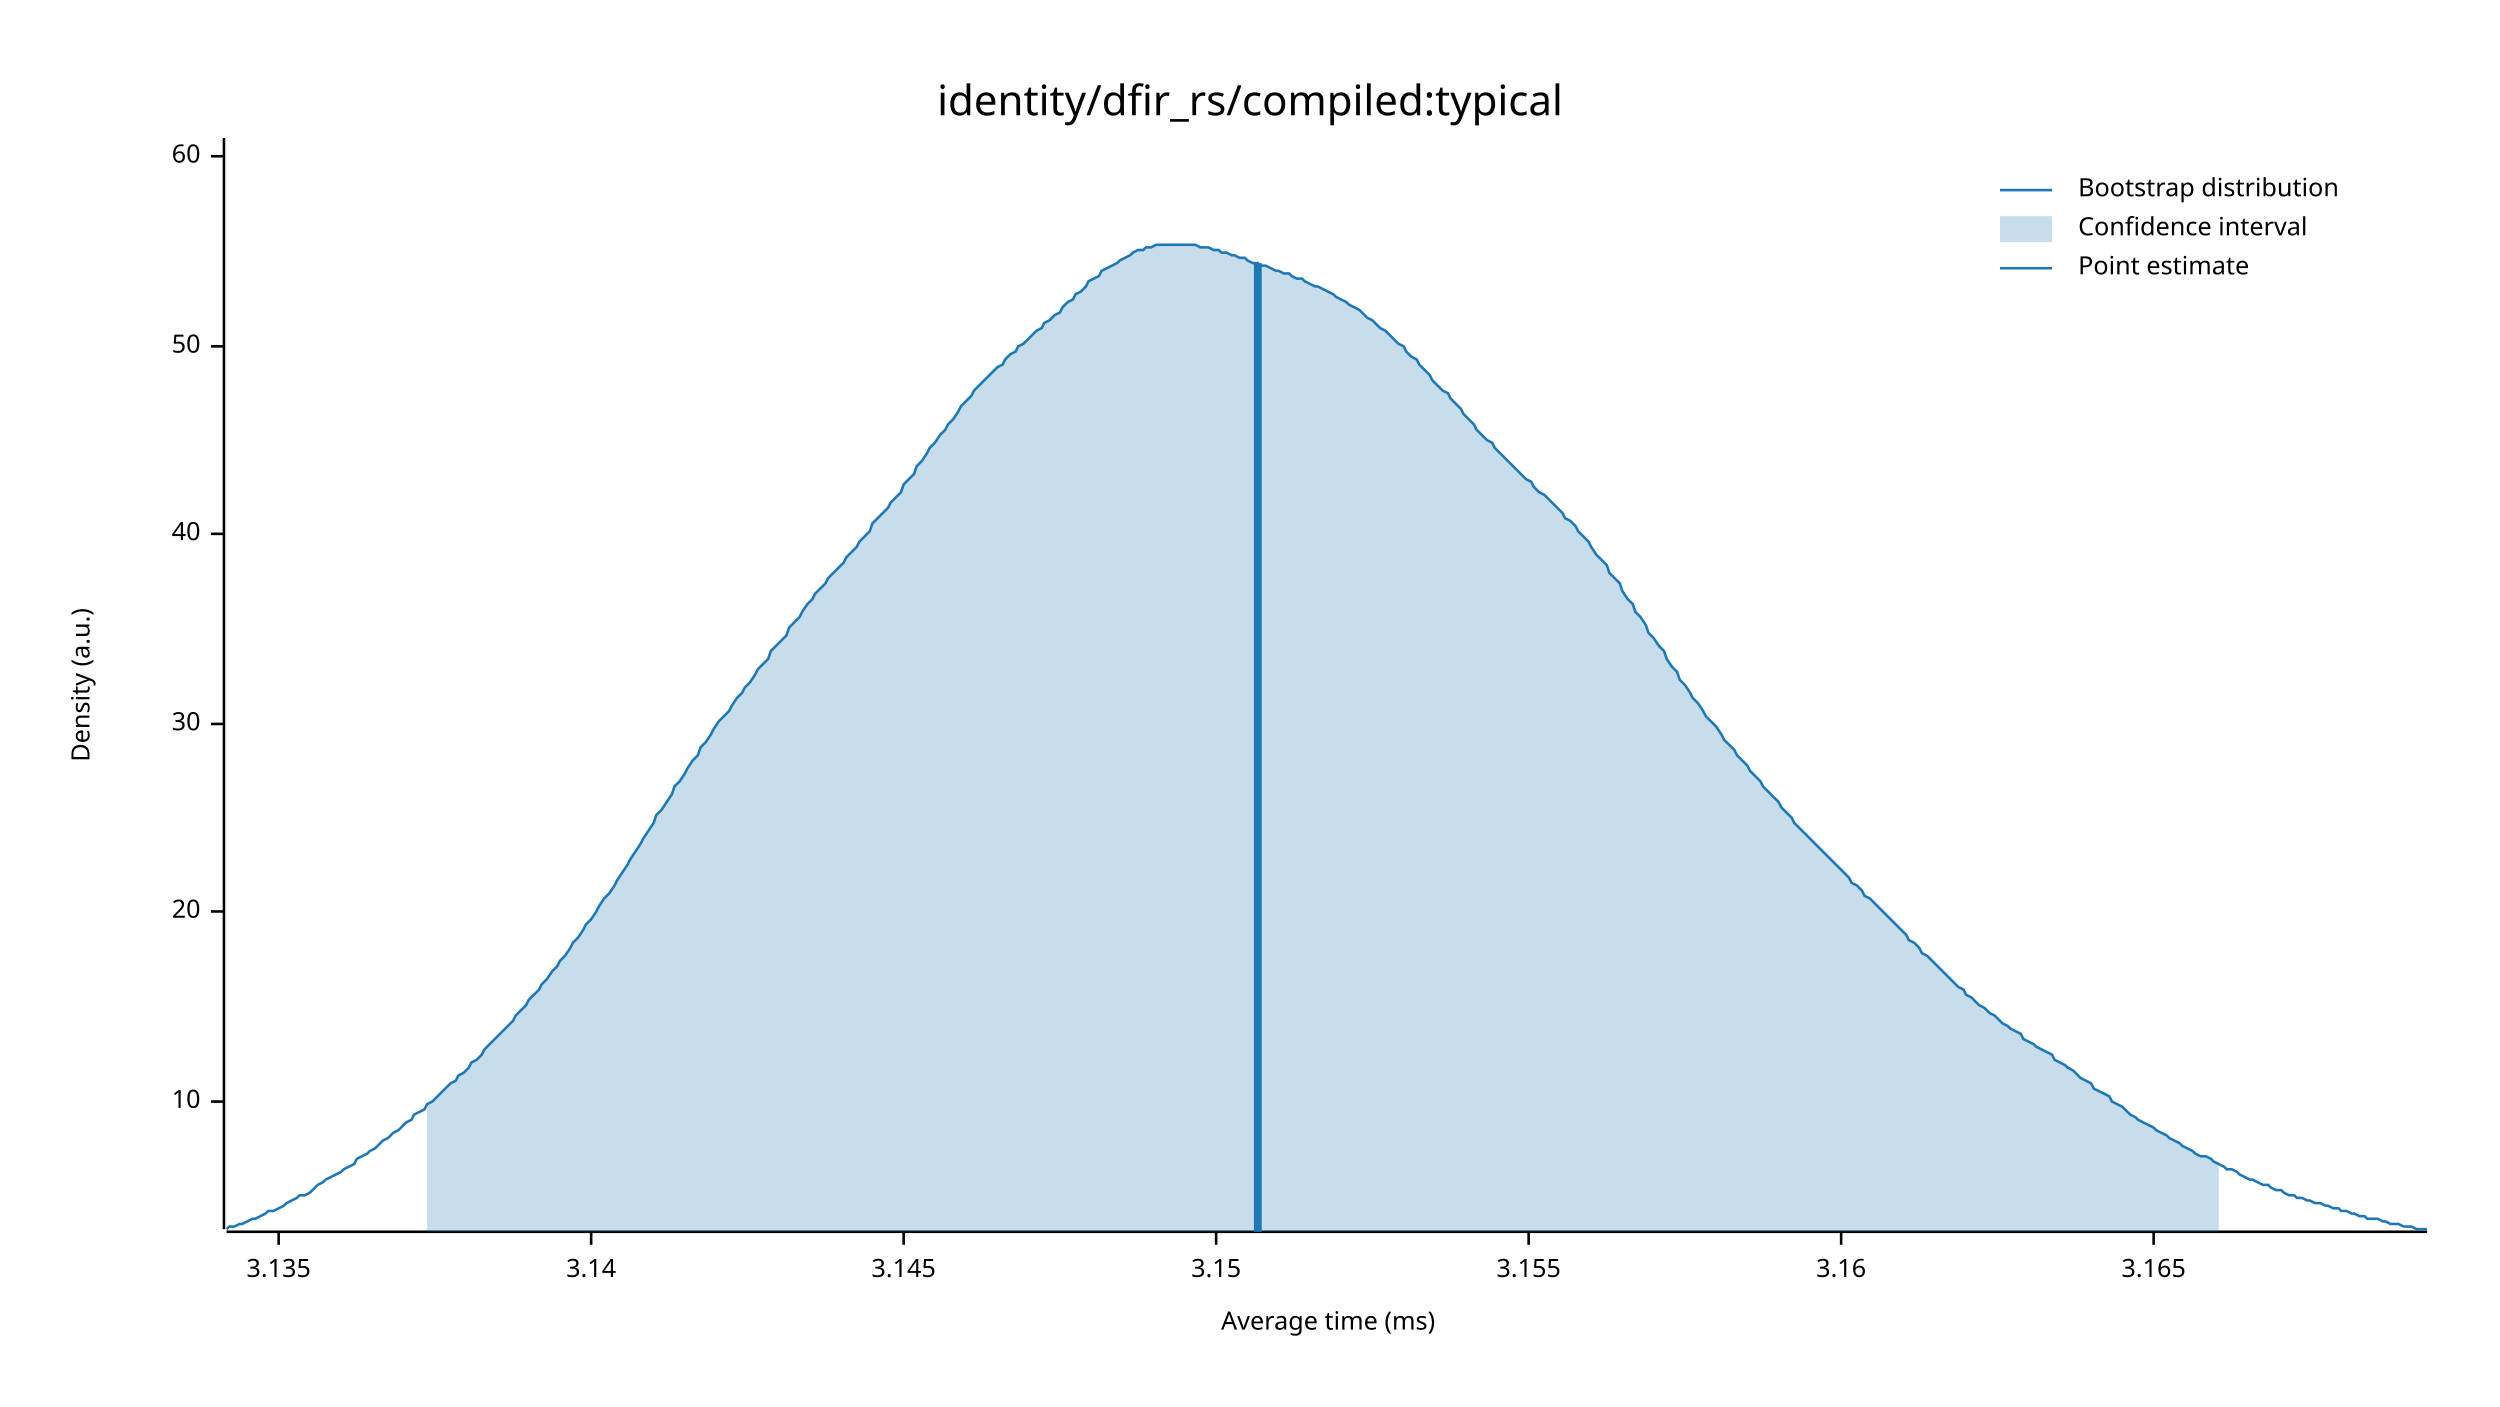
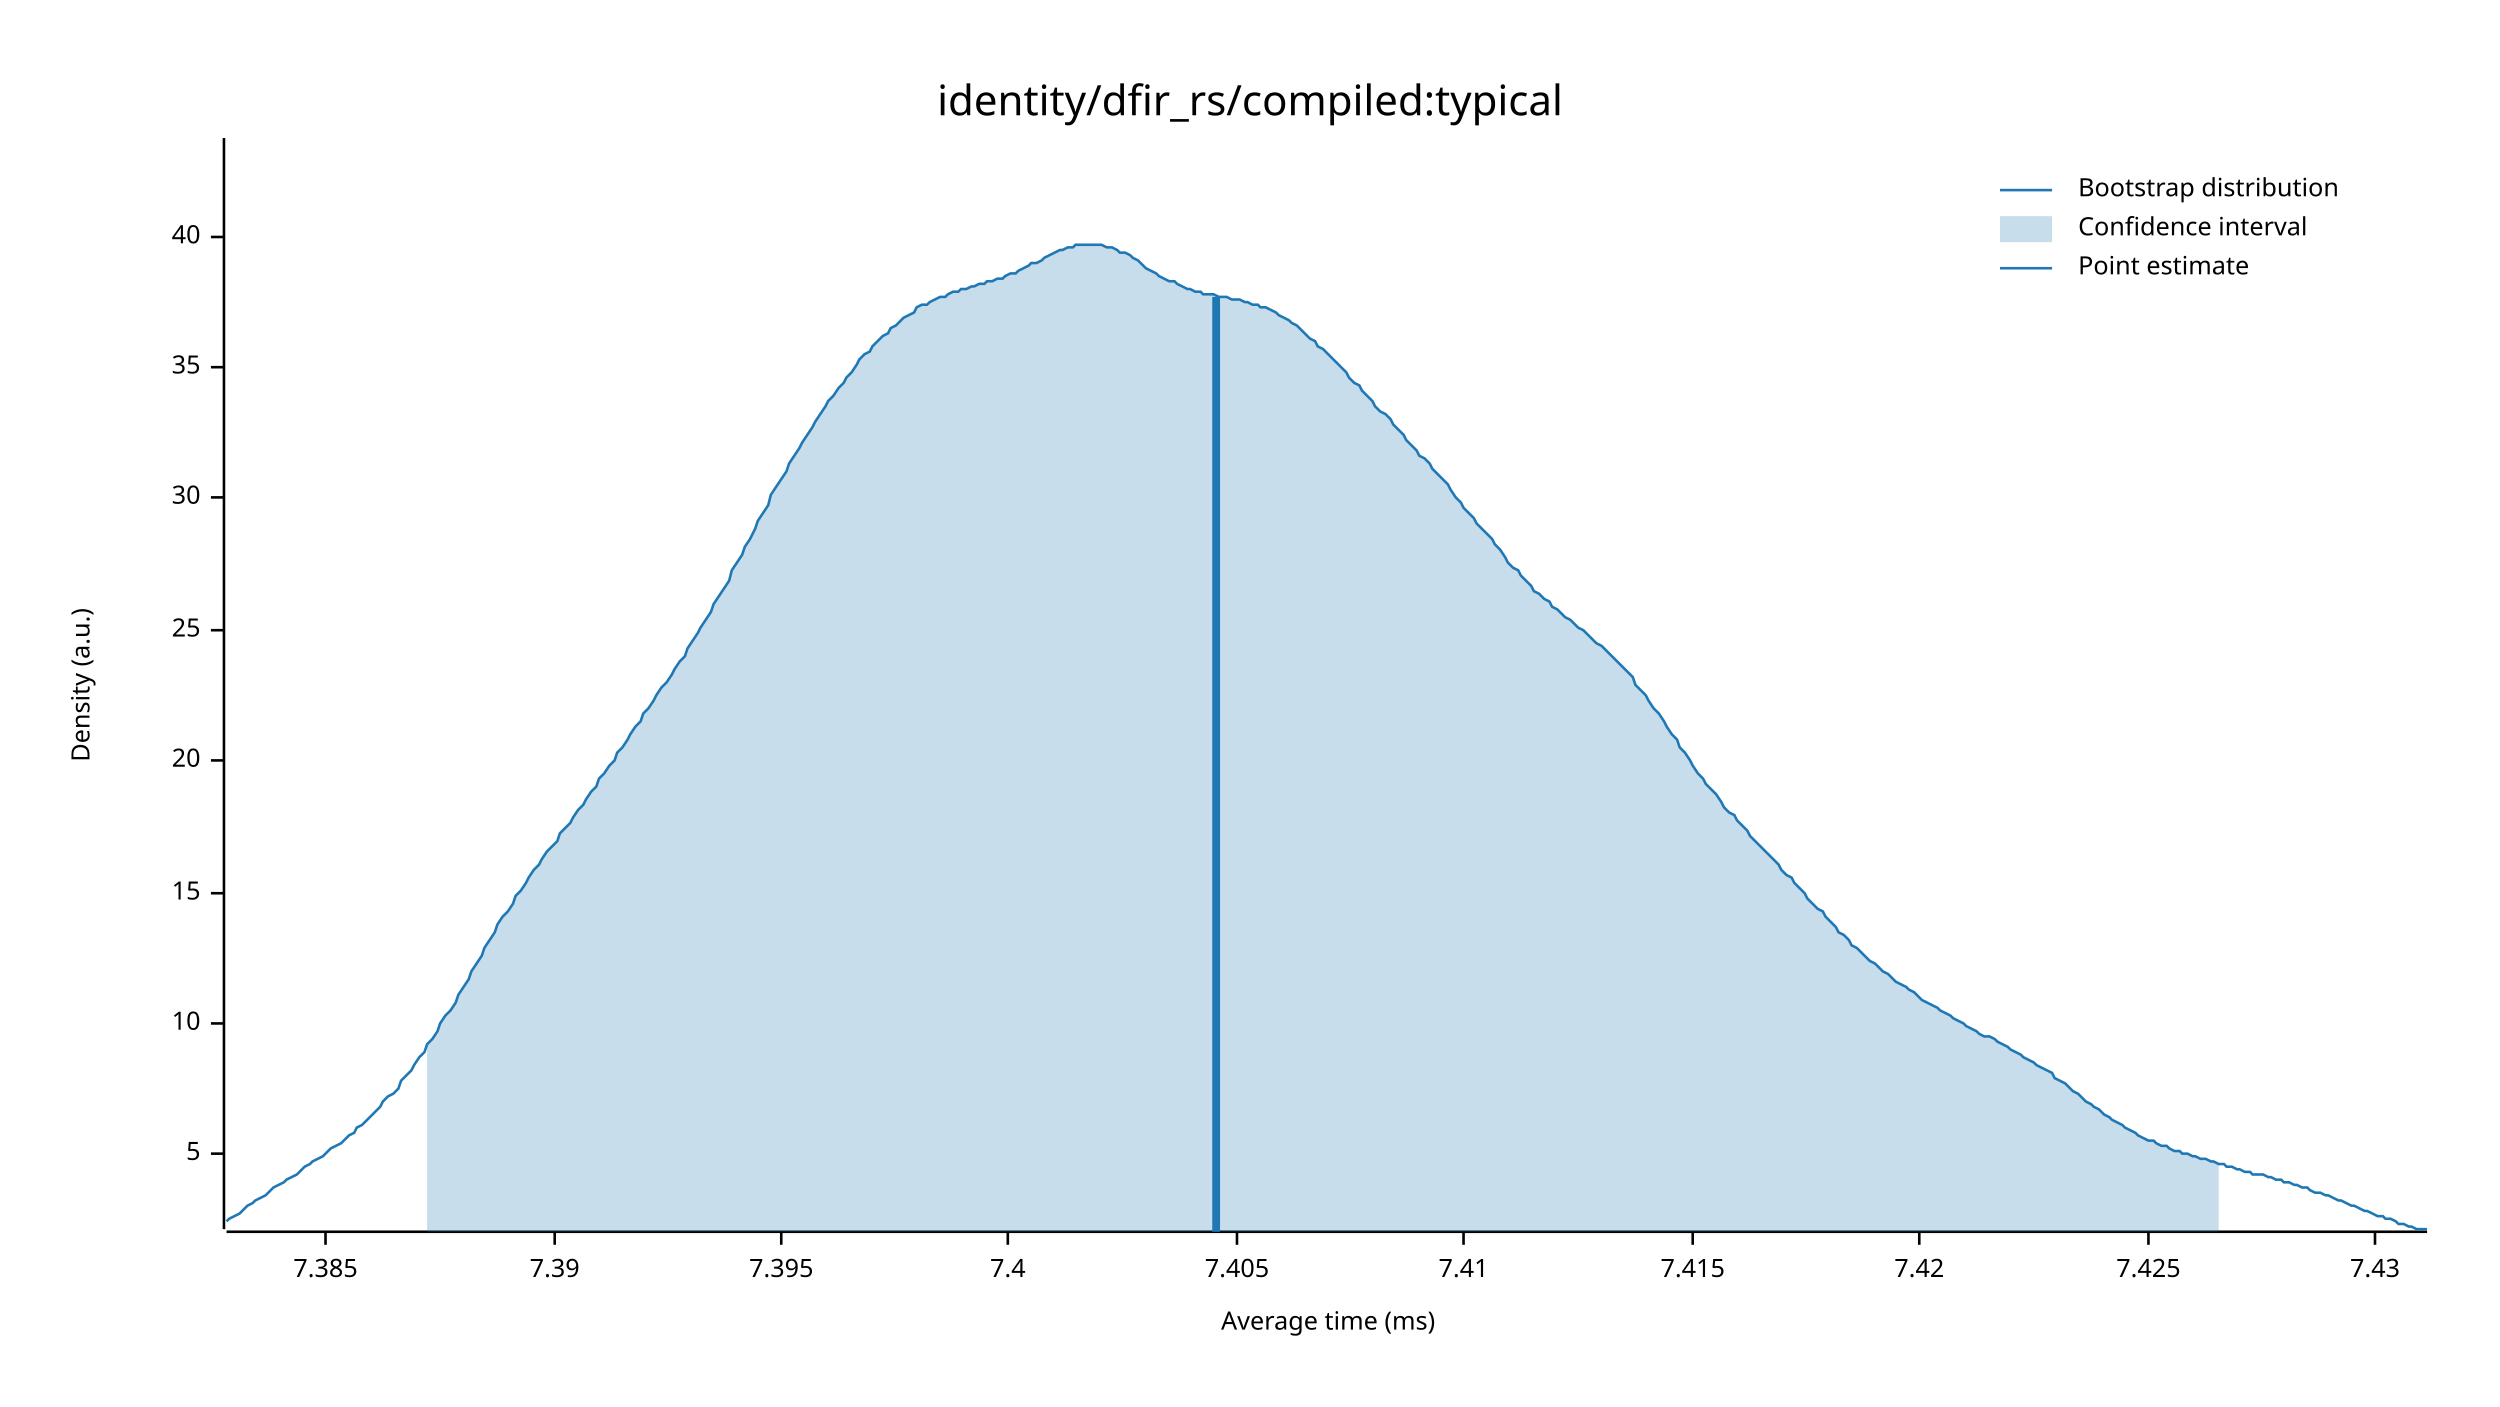
<svg xmlns="http://www.w3.org/2000/svg" width="960" height="540" viewBox="0 0 960 540">
  <text x="480" y="32" dy="0.76em" text-anchor="middle" font-family="sans-serif" font-size="16.129" opacity="1" fill="#000000">
identity/dfir_rs/compiled:typical
</text>
  <text x="27" y="263" dy="0.76em" text-anchor="middle" font-family="sans-serif" font-size="9.677" opacity="1" fill="#000000" transform="rotate(270, 27, 263)">
Density (a.u.)
</text>
  <text x="510" y="513" dy="-0.5ex" text-anchor="middle" font-family="sans-serif" font-size="9.677" opacity="1" fill="#000000">
Average time (ms)
</text>
  <polyline fill="none" opacity="1" stroke="#000000" stroke-width="1" points="86,53 86,472 " />
-   <text x="77" y="423" dy="0.5ex" text-anchor="end" font-family="sans-serif" font-size="9.677" opacity="1" fill="#000000">
+   <text x="77" y="443" dy="0.5ex" text-anchor="end" font-family="sans-serif" font-size="9.677" opacity="1" fill="#000000">
+ 5
+ </text>
+   <polyline fill="none" opacity="1" stroke="#000000" stroke-width="1" points="81,443 86,443 " />
+   <text x="77" y="393" dy="0.5ex" text-anchor="end" font-family="sans-serif" font-size="9.677" opacity="1" fill="#000000">
10
</text>
-   <polyline fill="none" opacity="1" stroke="#000000" stroke-width="1" points="81,423 86,423 " />
-   <text x="77" y="350" dy="0.5ex" text-anchor="end" font-family="sans-serif" font-size="9.677" opacity="1" fill="#000000">
+   <polyline fill="none" opacity="1" stroke="#000000" stroke-width="1" points="81,393 86,393 " />
+   <text x="77" y="343" dy="0.5ex" text-anchor="end" font-family="sans-serif" font-size="9.677" opacity="1" fill="#000000">
+ 15
+ </text>
+   <polyline fill="none" opacity="1" stroke="#000000" stroke-width="1" points="81,343 86,343 " />
+   <text x="77" y="292" dy="0.5ex" text-anchor="end" font-family="sans-serif" font-size="9.677" opacity="1" fill="#000000">
20
</text>
-   <polyline fill="none" opacity="1" stroke="#000000" stroke-width="1" points="81,350 86,350 " />
-   <text x="77" y="278" dy="0.5ex" text-anchor="end" font-family="sans-serif" font-size="9.677" opacity="1" fill="#000000">
+   <polyline fill="none" opacity="1" stroke="#000000" stroke-width="1" points="81,292 86,292 " />
+   <text x="77" y="242" dy="0.5ex" text-anchor="end" font-family="sans-serif" font-size="9.677" opacity="1" fill="#000000">
+ 25
+ </text>
+   <polyline fill="none" opacity="1" stroke="#000000" stroke-width="1" points="81,242 86,242 " />
+   <text x="77" y="191" dy="0.5ex" text-anchor="end" font-family="sans-serif" font-size="9.677" opacity="1" fill="#000000">
30
</text>
-   <polyline fill="none" opacity="1" stroke="#000000" stroke-width="1" points="81,278 86,278 " />
-   <text x="77" y="205" dy="0.5ex" text-anchor="end" font-family="sans-serif" font-size="9.677" opacity="1" fill="#000000">
+   <polyline fill="none" opacity="1" stroke="#000000" stroke-width="1" points="81,191 86,191 " />
+   <text x="77" y="141" dy="0.5ex" text-anchor="end" font-family="sans-serif" font-size="9.677" opacity="1" fill="#000000">
+ 35
+ </text>
+   <polyline fill="none" opacity="1" stroke="#000000" stroke-width="1" points="81,141 86,141 " />
+   <text x="77" y="91" dy="0.5ex" text-anchor="end" font-family="sans-serif" font-size="9.677" opacity="1" fill="#000000">
40
</text>
-   <polyline fill="none" opacity="1" stroke="#000000" stroke-width="1" points="81,205 86,205 " />
-   <text x="77" y="133" dy="0.5ex" text-anchor="end" font-family="sans-serif" font-size="9.677" opacity="1" fill="#000000">
- 50
+   <polyline fill="none" opacity="1" stroke="#000000" stroke-width="1" points="81,91 86,91 " />
+   <polyline fill="none" opacity="1" stroke="#000000" stroke-width="1" points="87,473 932,473 " />
+   <text x="125" y="483" dy="0.76em" text-anchor="middle" font-family="sans-serif" font-size="9.677" opacity="1" fill="#000000">
+ 7.385
</text>
-   <polyline fill="none" opacity="1" stroke="#000000" stroke-width="1" points="81,133 86,133 " />
-   <text x="77" y="60" dy="0.5ex" text-anchor="end" font-family="sans-serif" font-size="9.677" opacity="1" fill="#000000">
- 60
+   <polyline fill="none" opacity="1" stroke="#000000" stroke-width="1" points="125,473 125,478 " />
+   <text x="213" y="483" dy="0.76em" text-anchor="middle" font-family="sans-serif" font-size="9.677" opacity="1" fill="#000000">
+ 7.39
</text>
-   <polyline fill="none" opacity="1" stroke="#000000" stroke-width="1" points="81,60 86,60 " />
-   <polyline fill="none" opacity="1" stroke="#000000" stroke-width="1" points="87,473 932,473 " />
-   <text x="107" y="483" dy="0.76em" text-anchor="middle" font-family="sans-serif" font-size="9.677" opacity="1" fill="#000000">
- 3.135
+   <polyline fill="none" opacity="1" stroke="#000000" stroke-width="1" points="213,473 213,478 " />
+   <text x="300" y="483" dy="0.76em" text-anchor="middle" font-family="sans-serif" font-size="9.677" opacity="1" fill="#000000">
+ 7.395
</text>
-   <polyline fill="none" opacity="1" stroke="#000000" stroke-width="1" points="107,473 107,478 " />
-   <text x="227" y="483" dy="0.76em" text-anchor="middle" font-family="sans-serif" font-size="9.677" opacity="1" fill="#000000">
- 3.14
+   <polyline fill="none" opacity="1" stroke="#000000" stroke-width="1" points="300,473 300,478 " />
+   <text x="387" y="483" dy="0.76em" text-anchor="middle" font-family="sans-serif" font-size="9.677" opacity="1" fill="#000000">
+ 7.4
</text>
-   <polyline fill="none" opacity="1" stroke="#000000" stroke-width="1" points="227,473 227,478 " />
-   <text x="347" y="483" dy="0.76em" text-anchor="middle" font-family="sans-serif" font-size="9.677" opacity="1" fill="#000000">
- 3.145
+   <polyline fill="none" opacity="1" stroke="#000000" stroke-width="1" points="387,473 387,478 " />
+   <text x="475" y="483" dy="0.76em" text-anchor="middle" font-family="sans-serif" font-size="9.677" opacity="1" fill="#000000">
+ 7.405
</text>
-   <polyline fill="none" opacity="1" stroke="#000000" stroke-width="1" points="347,473 347,478 " />
-   <text x="467" y="483" dy="0.76em" text-anchor="middle" font-family="sans-serif" font-size="9.677" opacity="1" fill="#000000">
- 3.15
+   <polyline fill="none" opacity="1" stroke="#000000" stroke-width="1" points="475,473 475,478 " />
+   <text x="562" y="483" dy="0.76em" text-anchor="middle" font-family="sans-serif" font-size="9.677" opacity="1" fill="#000000">
+ 7.41
</text>
-   <polyline fill="none" opacity="1" stroke="#000000" stroke-width="1" points="467,473 467,478 " />
-   <text x="587" y="483" dy="0.76em" text-anchor="middle" font-family="sans-serif" font-size="9.677" opacity="1" fill="#000000">
- 3.155
+   <polyline fill="none" opacity="1" stroke="#000000" stroke-width="1" points="562,473 562,478 " />
+   <text x="650" y="483" dy="0.76em" text-anchor="middle" font-family="sans-serif" font-size="9.677" opacity="1" fill="#000000">
+ 7.415
</text>
-   <polyline fill="none" opacity="1" stroke="#000000" stroke-width="1" points="587,473 587,478 " />
-   <text x="707" y="483" dy="0.76em" text-anchor="middle" font-family="sans-serif" font-size="9.677" opacity="1" fill="#000000">
- 3.16
+   <polyline fill="none" opacity="1" stroke="#000000" stroke-width="1" points="650,473 650,478 " />
+   <text x="737" y="483" dy="0.76em" text-anchor="middle" font-family="sans-serif" font-size="9.677" opacity="1" fill="#000000">
+ 7.42
</text>
-   <polyline fill="none" opacity="1" stroke="#000000" stroke-width="1" points="707,473 707,478 " />
-   <text x="827" y="483" dy="0.76em" text-anchor="middle" font-family="sans-serif" font-size="9.677" opacity="1" fill="#000000">
- 3.165
+   <polyline fill="none" opacity="1" stroke="#000000" stroke-width="1" points="737,473 737,478 " />
+   <text x="825" y="483" dy="0.76em" text-anchor="middle" font-family="sans-serif" font-size="9.677" opacity="1" fill="#000000">
+ 7.425
</text>
-   <polyline fill="none" opacity="1" stroke="#000000" stroke-width="1" points="827,473 827,478 " />
-   <polyline fill="none" opacity="1" stroke="#1F78B4" stroke-width="1" points="87,472 88,471 90,471 92,470 93,470 95,469 97,468 98,468 100,467 102,466 103,465 105,465 107,464 109,463 110,462 112,461 114,460 115,459 117,459 119,458 120,457 122,455 124,454 125,453 127,452 129,451 131,450 132,449 134,448 136,447 137,445 139,444 141,443 142,442 144,441 146,439 147,438 149,437 151,435 153,434 154,433 156,431 158,430 159,428 161,427 163,426 164,424 166,423 168,421 169,420 171,418 173,416 175,415 176,413 178,412 180,410 181,408 183,407 185,405 186,403 188,401 190,399 191,398 193,396 195,394 197,392 198,390 200,388 202,386 203,384 205,382 207,380 208,378 210,376 212,373 214,371 215,369 217,367 219,364 220,362 222,360 224,357 225,355 227,353 229,350 230,348 232,345 234,343 236,340 237,338 239,335 241,332 242,330 244,327 246,324 247,322 249,319 251,316 252,313 254,311 256,308 258,305 259,302 261,300 263,297 264,295 266,292 268,290 269,287 271,285 273,282 274,280 276,277 278,275 280,273 281,271 283,268 285,266 286,264 288,262 290,259 291,257 293,255 295,253 296,250 298,248 300,246 302,244 303,241 305,239 307,237 308,235 310,232 312,230 313,228 315,226 317,224 318,222 320,220 322,218 324,216 325,214 327,212 329,210 330,208 332,206 334,204 335,201 337,199 339,197 341,195 342,193 344,191 346,189 347,186 349,184 351,182 352,179 354,177 356,174 357,172 359,170 361,167 363,165 364,163 366,161 368,158 369,156 371,154 373,152 374,150 376,148 378,146 379,145 381,143 383,141 385,140 386,138 388,136 390,135 391,133 393,132 395,130 396,129 398,127 400,126 401,124 403,123 405,121 407,120 408,118 410,116 412,115 413,113 415,112 417,110 418,108 420,107 422,106 423,104 425,103 427,102 429,101 430,100 432,99 434,98 435,97 437,96 439,96 440,95 442,95 444,94 445,94 447,94 449,94 451,94 452,94 454,94 456,94 457,94 459,94 461,95 462,95 464,95 466,96 468,96 469,97 471,97 473,98 474,98 476,99 478,99 479,100 481,101 483,101 484,102 486,102 488,103 490,104 491,104 493,105 495,105 496,106 498,107 500,107 501,108 503,109 505,110 506,110 508,111 510,112 512,113 513,114 515,115 517,116 518,117 520,118 522,119 523,120 525,122 527,123 528,124 530,126 532,127 534,129 535,130 537,132 539,133 540,135 542,137 544,138 545,140 547,142 549,144 550,146 552,148 554,150 556,151 557,153 559,155 561,157 562,159 564,161 566,163 567,165 569,167 571,169 573,170 574,172 576,174 578,176 579,177 581,179 583,181 584,182 586,184 588,185 589,187 591,189 593,190 595,192 596,193 598,195 600,197 601,199 603,200 605,202 606,204 608,206 610,208 611,210 613,213 615,215 617,217 618,220 620,222 622,224 623,227 625,230 627,232 628,235 630,237 632,240 633,243 635,245 637,248 639,250 640,253 642,256 644,258 645,261 647,263 649,266 650,268 652,270 654,273 655,275 657,277 659,279 661,282 662,284 664,286 666,288 667,290 669,292 671,294 672,296 674,298 676,300 677,302 679,304 681,306 683,308 684,310 686,312 688,314 689,316 691,318 693,320 694,321 696,323 698,325 700,327 701,328 703,330 705,332 706,333 708,335 710,337 711,339 713,340 715,342 716,344 718,345 720,347 722,349 723,350 725,352 727,354 728,355 730,357 732,359 733,361 735,362 737,364 738,366 740,367 742,369 744,371 745,372 747,374 749,376 750,377 752,379 754,380 755,382 757,383 759,385 760,386 762,387 764,389 766,390 767,391 769,393 771,394 772,395 774,396 776,397 777,399 779,400 781,401 782,402 784,403 786,404 788,405 789,407 791,408 793,409 794,410 796,411 798,413 799,414 801,415 803,416 804,418 806,419 808,420 810,421 811,423 813,424 815,425 816,426 818,428 820,429 821,430 823,431 825,432 827,433 828,434 830,435 832,436 833,437 835,438 837,439 838,440 840,441 842,442 843,443 845,444 847,444 849,445 850,446 852,447 854,448 855,449 857,449 859,450 860,451 862,452 864,453 865,453 867,454 869,455 871,455 872,456 874,457 876,457 877,458 879,459 881,459 882,460 884,460 886,461 887,461 889,462 891,462 893,463 894,463 896,464 898,464 899,465 901,465 903,466 904,466 906,467 908,467 909,468 911,468 913,468 915,469 916,469 918,470 920,470 921,470 923,471 925,471 926,471 928,472 930,472 932,472 " />
-   <polygon opacity="0.25" fill="#1F78B4" points="164,424 166,423 168,421 169,420 171,418 173,416 175,415 176,413 178,412 180,410 181,408 183,407 185,405 186,403 188,401 190,399 191,398 193,396 195,394 197,392 198,390 200,388 202,386 203,384 205,382 207,380 208,378 210,376 212,373 214,371 215,369 217,367 219,364 220,362 222,360 224,357 225,355 227,353 229,350 230,348 232,345 234,343 236,340 237,338 239,335 241,332 242,330 244,327 246,324 247,322 249,319 251,316 252,313 254,311 256,308 258,305 259,302 261,300 263,297 264,295 266,292 268,290 269,287 271,285 273,282 274,280 276,277 278,275 280,273 281,271 283,268 285,266 286,264 288,262 290,259 291,257 293,255 295,253 296,250 298,248 300,246 302,244 303,241 305,239 307,237 308,235 310,232 312,230 313,228 315,226 317,224 318,222 320,220 322,218 324,216 325,214 327,212 329,210 330,208 332,206 334,204 335,201 337,199 339,197 341,195 342,193 344,191 346,189 347,186 349,184 351,182 352,179 354,177 356,174 357,172 359,170 361,167 363,165 364,163 366,161 368,158 369,156 371,154 373,152 374,150 376,148 378,146 379,145 381,143 383,141 385,140 386,138 388,136 390,135 391,133 393,132 395,130 396,129 398,127 400,126 401,124 403,123 405,121 407,120 408,118 410,116 412,115 413,113 415,112 417,110 418,108 420,107 422,106 423,104 425,103 427,102 429,101 430,100 432,99 434,98 435,97 437,96 439,96 440,95 442,95 444,94 445,94 447,94 449,94 451,94 452,94 454,94 456,94 457,94 459,94 461,95 462,95 464,95 466,96 468,96 469,97 471,97 473,98 474,98 476,99 478,99 479,100 481,101 483,101 484,102 486,102 488,103 490,104 491,104 493,105 495,105 496,106 498,107 500,107 501,108 503,109 505,110 506,110 508,111 510,112 512,113 513,114 515,115 517,116 518,117 520,118 522,119 523,120 525,122 527,123 528,124 530,126 532,127 534,129 535,130 537,132 539,133 540,135 542,137 544,138 545,140 547,142 549,144 550,146 552,148 554,150 556,151 557,153 559,155 561,157 562,159 564,161 566,163 567,165 569,167 571,169 573,170 574,172 576,174 578,176 579,177 581,179 583,181 584,182 586,184 588,185 589,187 591,189 593,190 595,192 596,193 598,195 600,197 601,199 603,200 605,202 606,204 608,206 610,208 611,210 613,213 615,215 617,217 618,220 620,222 622,224 623,227 625,230 627,232 628,235 630,237 632,240 633,243 635,245 637,248 639,250 640,253 642,256 644,258 645,261 647,263 649,266 650,268 652,270 654,273 655,275 657,277 659,279 661,282 662,284 664,286 666,288 667,290 669,292 671,294 672,296 674,298 676,300 677,302 679,304 681,306 683,308 684,310 686,312 688,314 689,316 691,318 693,320 694,321 696,323 698,325 700,327 701,328 703,330 705,332 706,333 708,335 710,337 711,339 713,340 715,342 716,344 718,345 720,347 722,349 723,350 725,352 727,354 728,355 730,357 732,359 733,361 735,362 737,364 738,366 740,367 742,369 744,371 745,372 747,374 749,376 750,377 752,379 754,380 755,382 757,383 759,385 760,386 762,387 764,389 766,390 767,391 769,393 771,394 772,395 774,396 776,397 777,399 779,400 781,401 782,402 784,403 786,404 788,405 789,407 791,408 793,409 794,410 796,411 798,413 799,414 801,415 803,416 804,418 806,419 808,420 810,421 811,423 813,424 815,425 816,426 818,428 820,429 821,430 823,431 825,432 827,433 828,434 830,435 832,436 833,437 835,438 837,439 838,440 840,441 842,442 843,443 845,444 847,444 849,445 850,446 852,447 852,473 164,473 " />
-   <polyline fill="none" opacity="1" stroke="#1F78B4" stroke-width="3" points="483,473 483,101 " />
+   <polyline fill="none" opacity="1" stroke="#000000" stroke-width="1" points="825,473 825,478 " />
+   <text x="912" y="483" dy="0.76em" text-anchor="middle" font-family="sans-serif" font-size="9.677" opacity="1" fill="#000000">
+ 7.43
+ </text>
+   <polyline fill="none" opacity="1" stroke="#000000" stroke-width="1" points="912,473 912,478 " />
+   <polyline fill="none" opacity="1" stroke="#1F78B4" stroke-width="1" points="87,469 88,468 90,467 92,466 93,465 95,463 97,462 98,461 100,460 102,459 103,458 105,456 107,455 109,454 110,453 112,452 114,451 115,450 117,448 119,447 120,446 122,445 124,444 125,443 127,441 129,440 131,439 132,438 134,436 136,435 137,433 139,432 141,430 142,429 144,427 146,425 147,423 149,421 151,420 153,418 154,415 156,413 158,411 159,409 161,406 163,404 164,401 166,399 168,396 169,393 171,390 173,388 175,385 176,382 178,379 180,376 181,373 183,370 185,367 186,364 188,361 190,358 191,355 193,352 195,350 197,347 198,344 200,342 202,339 203,337 205,334 207,332 208,330 210,327 212,325 214,323 215,320 217,318 219,316 220,314 222,311 224,309 225,307 227,304 229,302 230,299 232,297 234,294 236,292 237,289 239,287 241,284 242,282 244,279 246,277 247,274 249,272 251,269 252,267 254,264 256,262 258,259 259,257 261,254 263,252 264,249 266,246 268,243 269,241 271,238 273,235 274,232 276,229 278,226 280,223 281,219 283,216 285,213 286,210 288,207 290,203 291,200 293,197 295,194 296,190 298,187 300,184 302,181 303,178 305,175 307,172 308,170 310,167 312,164 313,162 315,159 317,156 318,154 320,152 322,149 324,147 325,145 327,143 329,140 330,138 332,136 334,135 335,133 337,131 339,129 341,128 342,126 344,125 346,123 347,122 349,121 351,120 352,118 354,117 356,117 357,116 359,115 361,114 363,114 364,113 366,112 368,112 369,111 371,111 373,110 374,110 376,109 378,109 379,108 381,108 383,107 385,107 386,106 388,105 390,105 391,104 393,103 395,102 396,101 398,101 400,100 401,99 403,98 405,97 407,96 408,96 410,95 412,95 413,94 415,94 417,94 418,94 420,94 422,94 423,94 425,95 427,95 429,96 430,97 432,97 434,98 435,99 437,100 439,102 440,103 442,104 444,105 445,106 447,107 449,108 451,108 452,109 454,110 456,111 457,111 459,112 461,112 462,113 464,113 466,113 468,114 469,114 471,114 473,115 474,115 476,115 478,116 479,116 481,117 483,117 484,118 486,118 488,119 490,120 491,121 493,122 495,123 496,124 498,125 500,127 501,128 503,130 505,131 506,133 508,134 510,136 512,138 513,139 515,141 517,143 518,145 520,147 522,148 523,150 525,152 527,154 528,156 530,158 532,159 534,161 535,163 537,165 539,167 540,169 542,171 544,173 545,175 547,176 549,178 550,180 552,182 554,184 556,186 557,188 559,191 561,193 562,195 564,197 566,199 567,201 569,203 571,205 573,207 574,209 576,211 578,214 579,216 581,218 583,219 584,221 586,223 588,225 589,227 591,228 593,230 595,231 596,233 598,234 600,236 601,237 603,238 605,240 606,241 608,242 610,244 611,245 613,247 615,248 617,250 618,251 620,253 622,255 623,256 625,258 627,260 628,263 630,265 632,267 633,269 635,272 637,274 639,277 640,279 642,282 644,284 645,287 647,289 649,292 650,294 652,297 654,299 655,301 657,303 659,305 661,308 662,310 664,312 666,313 667,315 669,317 671,319 672,321 674,323 676,325 677,326 679,328 681,330 683,332 684,334 686,336 688,337 689,339 691,341 693,343 694,345 696,347 698,349 700,350 701,352 703,354 705,356 706,358 708,359 710,361 711,363 713,364 715,366 716,367 718,369 720,370 722,372 723,373 725,374 727,376 728,377 730,378 732,379 733,380 735,381 737,383 738,384 740,385 742,386 744,387 745,388 747,389 749,390 750,391 752,392 754,393 755,394 757,395 759,396 760,397 762,398 764,398 766,399 767,400 769,401 771,402 772,403 774,404 776,405 777,406 779,407 781,408 782,409 784,410 786,411 788,412 789,414 791,415 793,416 794,417 796,419 798,420 799,421 801,423 803,424 804,425 806,426 808,428 810,429 811,430 813,431 815,432 816,433 818,434 820,435 821,436 823,437 825,438 827,438 828,439 830,440 832,440 833,441 835,442 837,442 838,443 840,443 842,444 843,444 845,445 847,445 849,446 850,446 852,447 854,447 855,448 857,448 859,449 860,449 862,450 864,450 865,451 867,451 869,451 871,452 872,452 874,453 876,453 877,454 879,454 881,455 882,455 884,456 886,456 887,457 889,458 891,458 893,459 894,459 896,460 898,461 899,461 901,462 903,463 904,463 906,464 908,465 909,465 911,466 913,467 915,467 916,468 918,468 920,469 921,470 923,470 925,471 926,471 928,472 930,472 932,472 " />
+   <polygon opacity="0.25" fill="#1F78B4" points="164,401 166,399 168,396 169,393 171,390 173,388 175,385 176,382 178,379 180,376 181,373 183,370 185,367 186,364 188,361 190,358 191,355 193,352 195,350 197,347 198,344 200,342 202,339 203,337 205,334 207,332 208,330 210,327 212,325 214,323 215,320 217,318 219,316 220,314 222,311 224,309 225,307 227,304 229,302 230,299 232,297 234,294 236,292 237,289 239,287 241,284 242,282 244,279 246,277 247,274 249,272 251,269 252,267 254,264 256,262 258,259 259,257 261,254 263,252 264,249 266,246 268,243 269,241 271,238 273,235 274,232 276,229 278,226 280,223 281,219 283,216 285,213 286,210 288,207 290,203 291,200 293,197 295,194 296,190 298,187 300,184 302,181 303,178 305,175 307,172 308,170 310,167 312,164 313,162 315,159 317,156 318,154 320,152 322,149 324,147 325,145 327,143 329,140 330,138 332,136 334,135 335,133 337,131 339,129 341,128 342,126 344,125 346,123 347,122 349,121 351,120 352,118 354,117 356,117 357,116 359,115 361,114 363,114 364,113 366,112 368,112 369,111 371,111 373,110 374,110 376,109 378,109 379,108 381,108 383,107 385,107 386,106 388,105 390,105 391,104 393,103 395,102 396,101 398,101 400,100 401,99 403,98 405,97 407,96 408,96 410,95 412,95 413,94 415,94 417,94 418,94 420,94 422,94 423,94 425,95 427,95 429,96 430,97 432,97 434,98 435,99 437,100 439,102 440,103 442,104 444,105 445,106 447,107 449,108 451,108 452,109 454,110 456,111 457,111 459,112 461,112 462,113 464,113 466,113 468,114 469,114 471,114 473,115 474,115 476,115 478,116 479,116 481,117 483,117 484,118 486,118 488,119 490,120 491,121 493,122 495,123 496,124 498,125 500,127 501,128 503,130 505,131 506,133 508,134 510,136 512,138 513,139 515,141 517,143 518,145 520,147 522,148 523,150 525,152 527,154 528,156 530,158 532,159 534,161 535,163 537,165 539,167 540,169 542,171 544,173 545,175 547,176 549,178 550,180 552,182 554,184 556,186 557,188 559,191 561,193 562,195 564,197 566,199 567,201 569,203 571,205 573,207 574,209 576,211 578,214 579,216 581,218 583,219 584,221 586,223 588,225 589,227 591,228 593,230 595,231 596,233 598,234 600,236 601,237 603,238 605,240 606,241 608,242 610,244 611,245 613,247 615,248 617,250 618,251 620,253 622,255 623,256 625,258 627,260 628,263 630,265 632,267 633,269 635,272 637,274 639,277 640,279 642,282 644,284 645,287 647,289 649,292 650,294 652,297 654,299 655,301 657,303 659,305 661,308 662,310 664,312 666,313 667,315 669,317 671,319 672,321 674,323 676,325 677,326 679,328 681,330 683,332 684,334 686,336 688,337 689,339 691,341 693,343 694,345 696,347 698,349 700,350 701,352 703,354 705,356 706,358 708,359 710,361 711,363 713,364 715,366 716,367 718,369 720,370 722,372 723,373 725,374 727,376 728,377 730,378 732,379 733,380 735,381 737,383 738,384 740,385 742,386 744,387 745,388 747,389 749,390 750,391 752,392 754,393 755,394 757,395 759,396 760,397 762,398 764,398 766,399 767,400 769,401 771,402 772,403 774,404 776,405 777,406 779,407 781,408 782,409 784,410 786,411 788,412 789,414 791,415 793,416 794,417 796,419 798,420 799,421 801,423 803,424 804,425 806,426 808,428 810,429 811,430 813,431 815,432 816,433 818,434 820,435 821,436 823,437 825,438 827,438 828,439 830,440 832,440 833,441 835,442 837,442 838,443 840,443 842,444 843,444 845,445 847,445 849,446 850,446 852,447 852,473 164,473 " />
+   <polyline fill="none" opacity="1" stroke="#1F78B4" stroke-width="3" points="467,473 467,114 " />
  <text x="798" y="68" dy="0.76em" text-anchor="start" font-family="sans-serif" font-size="9.677" opacity="1" fill="#000000">
Bootstrap distribution
</text>
  <text x="798" y="83" dy="0.76em" text-anchor="start" font-family="sans-serif" font-size="9.677" opacity="1" fill="#000000">
Confidence interval
</text>
  <text x="798" y="98" dy="0.76em" text-anchor="start" font-family="sans-serif" font-size="9.677" opacity="1" fill="#000000">
Point estimate
</text>
  <polyline fill="none" opacity="1" stroke="#1F78B4" stroke-width="1" points="768,73 788,73 " />
  <rect x="768" y="83" width="20" height="10" opacity="0.25" fill="#1F78B4" stroke="none" />
  <polyline fill="none" opacity="1" stroke="#1F78B4" stroke-width="1" points="768,103 788,103 " />
</svg>
